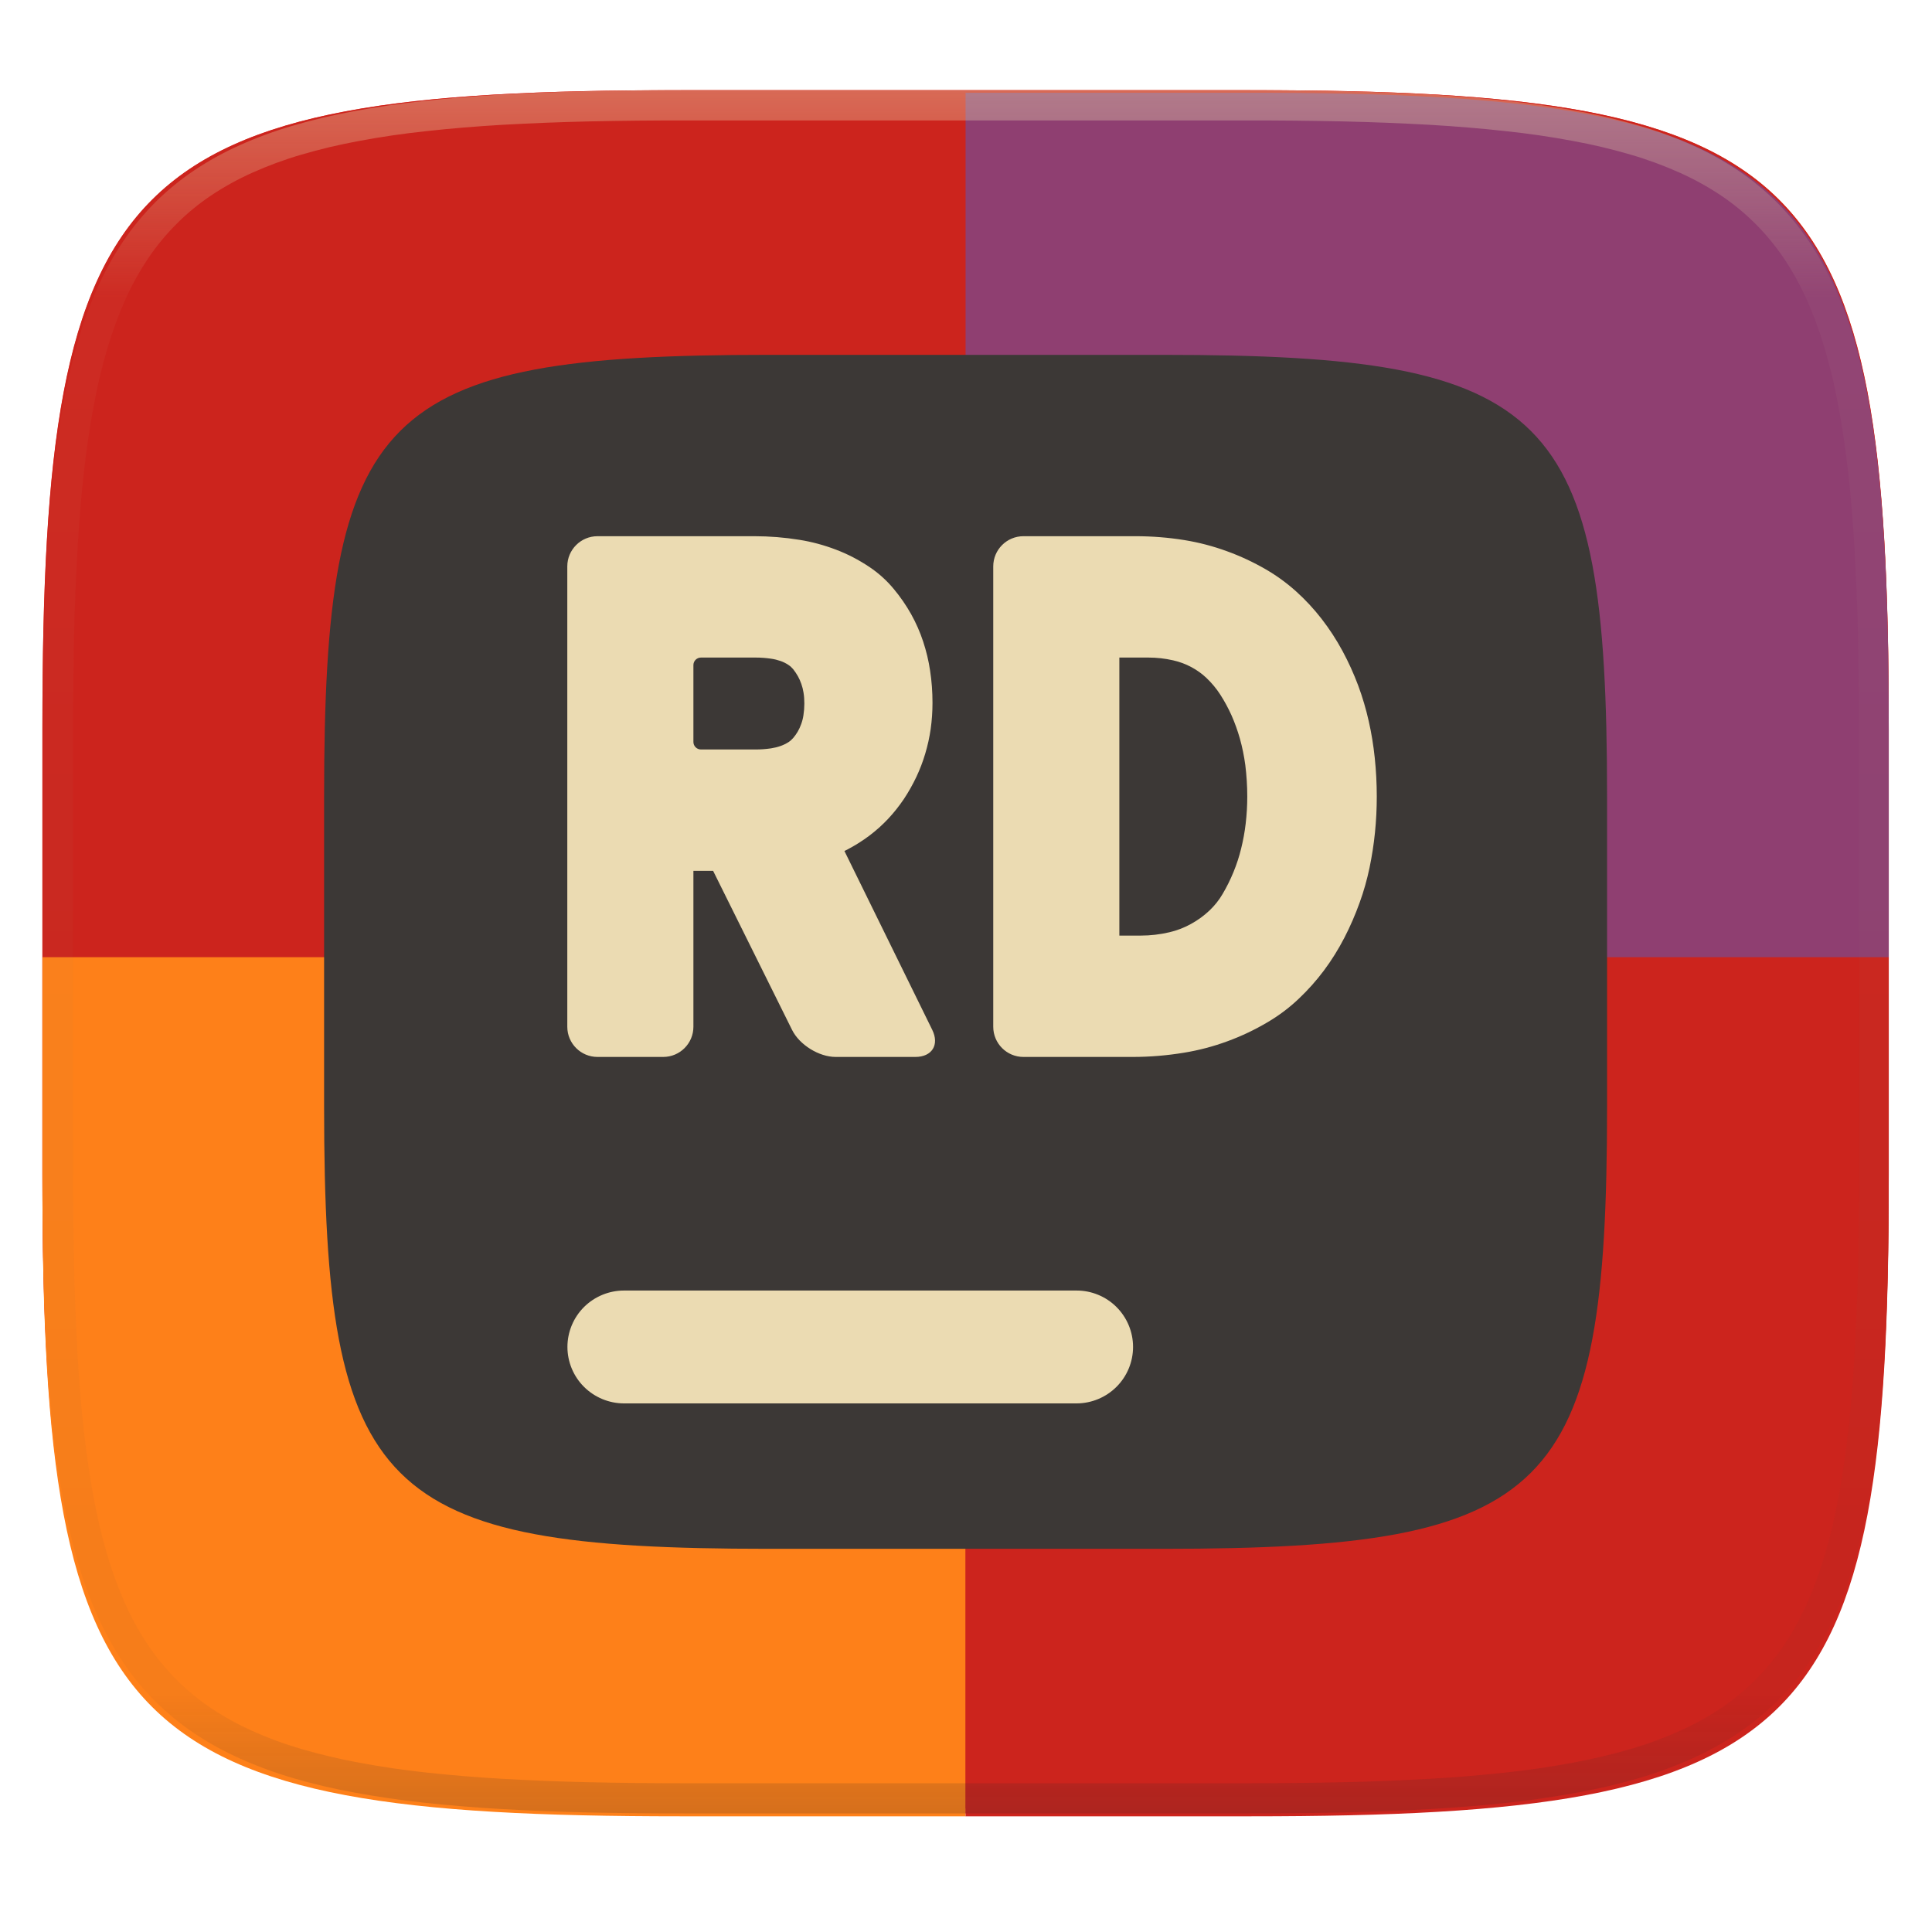
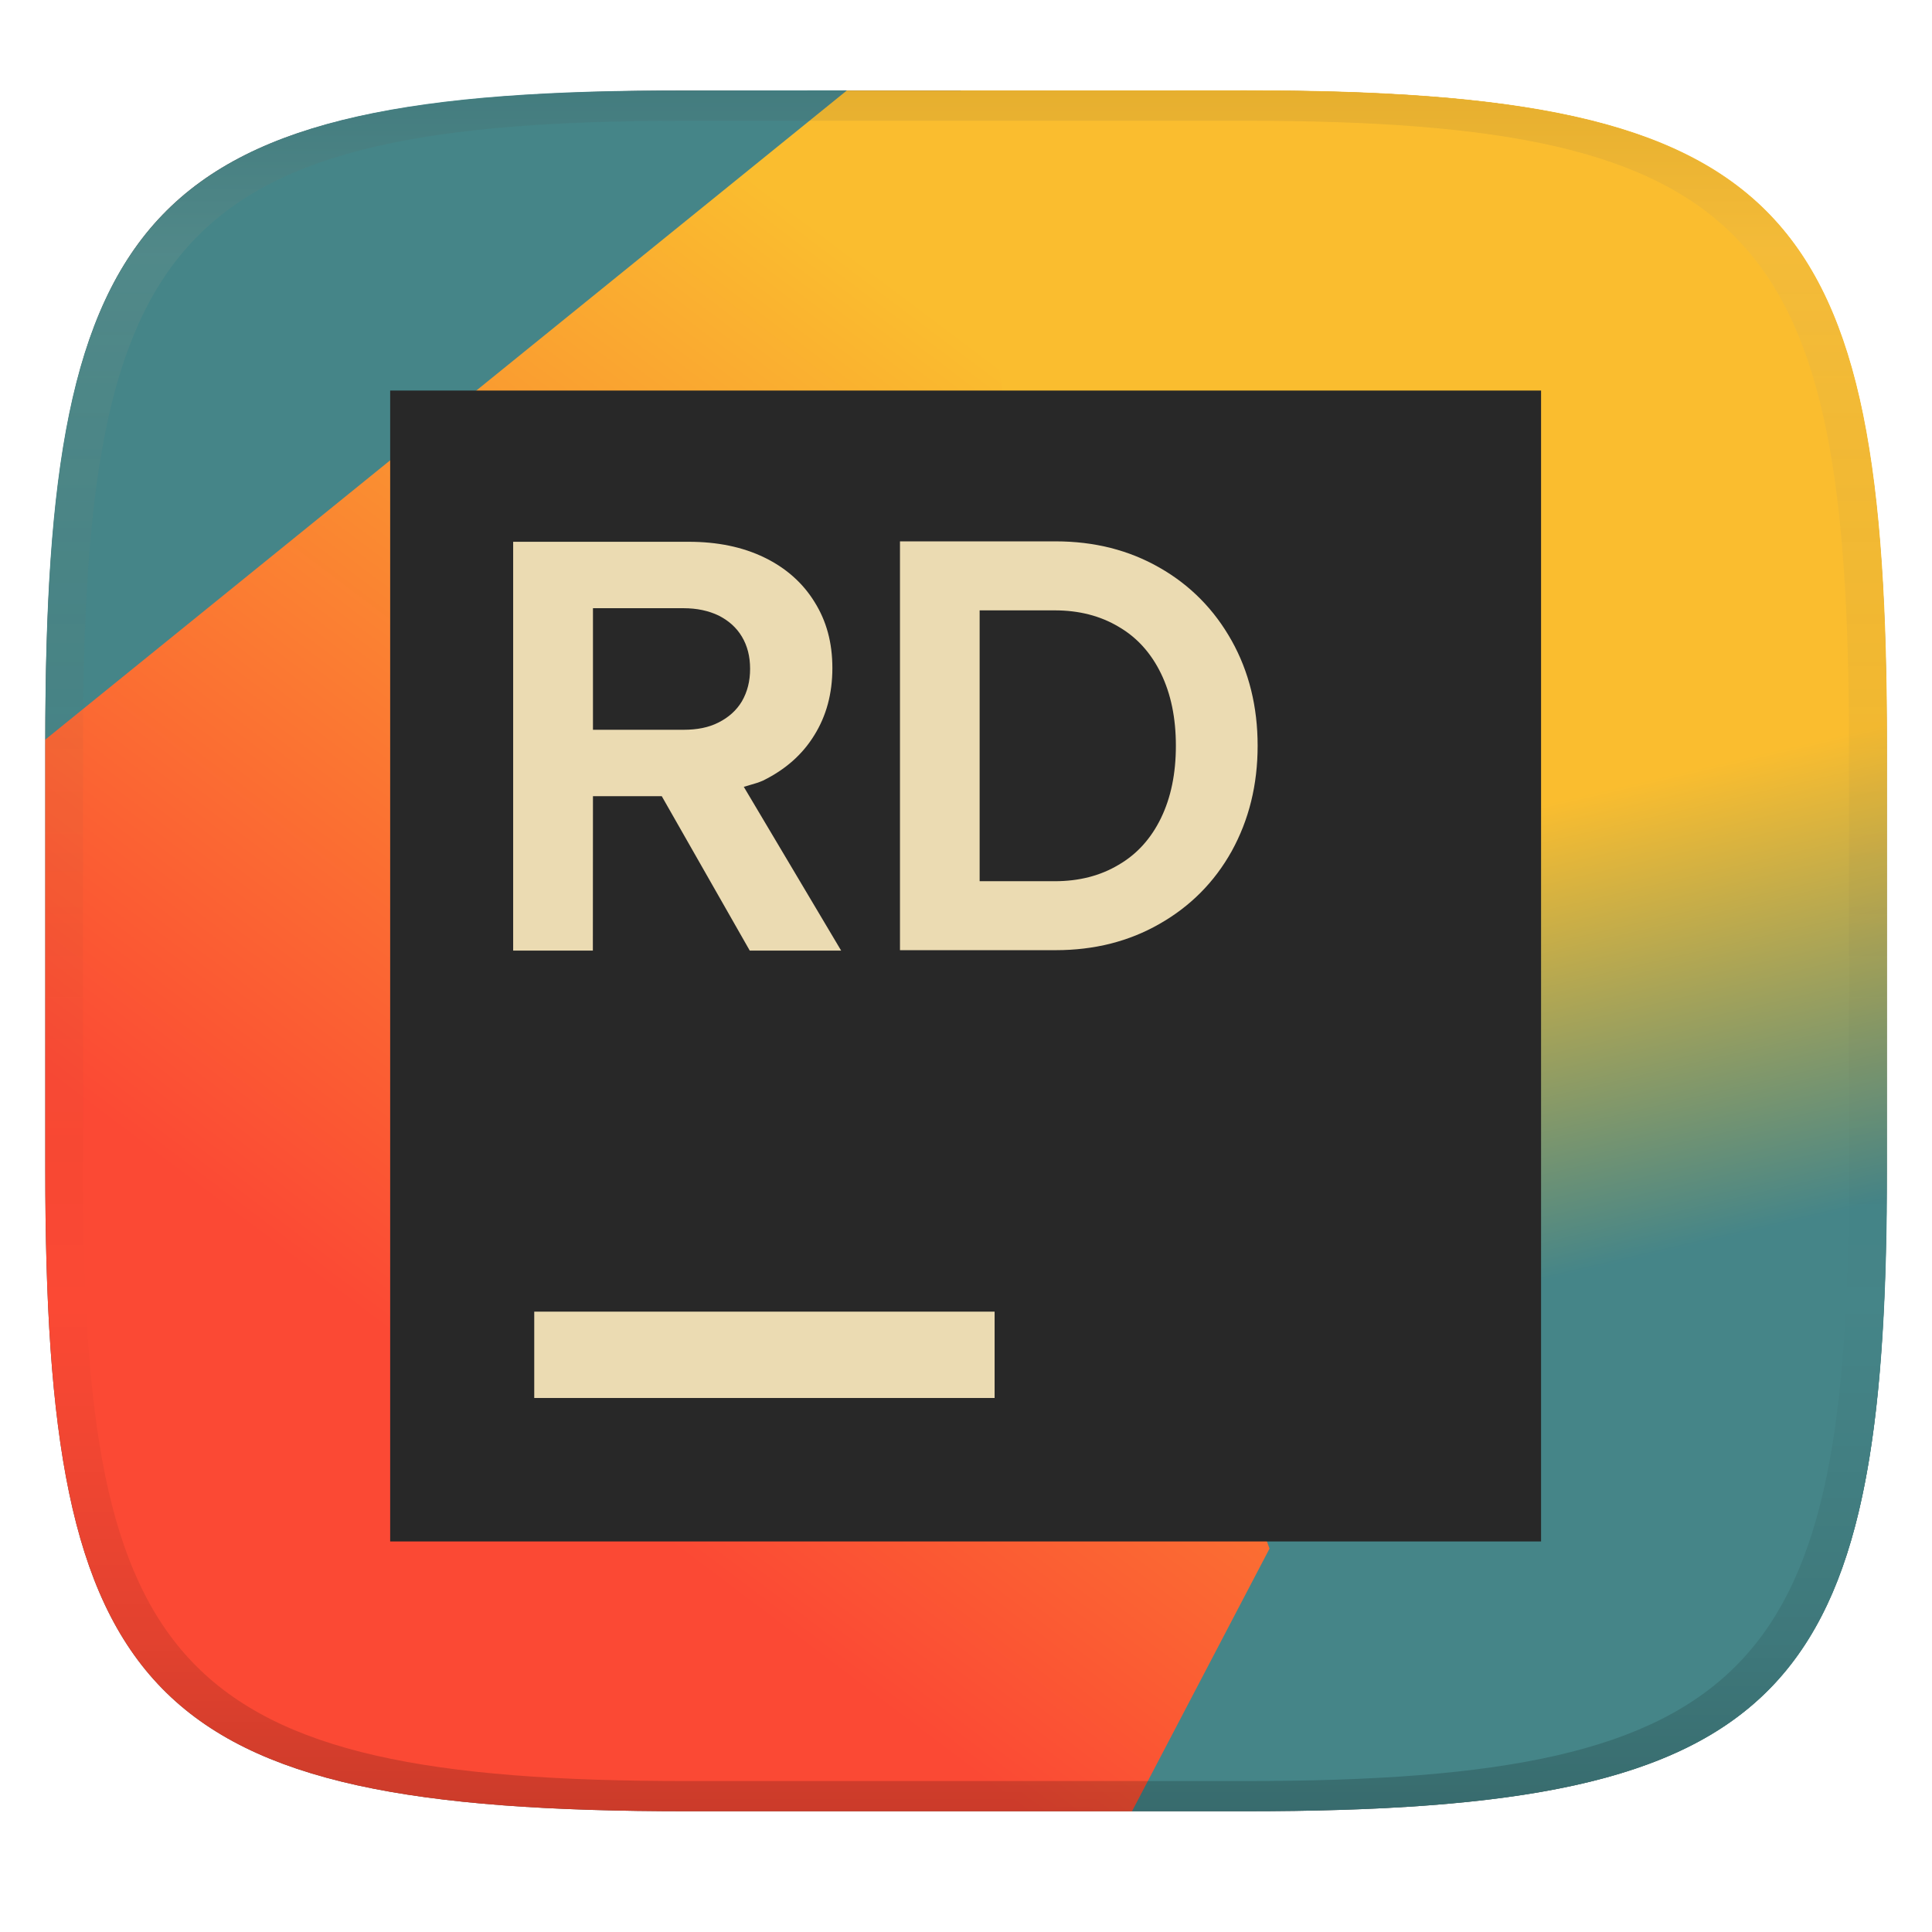
- <svg xmlns="http://www.w3.org/2000/svg" style="isolation:isolate" width="256" height="256" viewBox="0 0 256 256">
-   <g filter="url(#mrcsWKeQecg5nVJiVTyeSW8886lU5civ)">
-     <linearGradient id="_lgradient_21" x1="-.033" x2="1.033" y1="-.071" y2=".924" gradientTransform="matrix(244.6483,0,0,228.3384,5.619191,11.9516)" gradientUnits="userSpaceOnUse">
-       <stop offset="0%" style="stop-color:#fb4934" />
-       <stop offset="48.272%" style="stop-color:#fb4934" />
-       <stop offset="100%" style="stop-color:#fb4934" />
+ <svg xmlns="http://www.w3.org/2000/svg" width="256" height="256" version="1.1">
+   <defs>
+     <linearGradient id="linearGradient31" x1=".5" x2=".5" y2="1" gradientTransform="matrix(244,0,0,228,5.986,12)" gradientUnits="userSpaceOnUse">
+       <stop stop-color="#282828" stop-opacity=".1" offset="0" />
+       <stop stop-color="#bdae92" stop-opacity=".1" offset=".1" />
+       <stop stop-opacity="0" offset=".704" />
+       <stop stop-opacity=".1" offset=".897" />
+       <stop stop-opacity=".2" offset="1" />
    </linearGradient>
-     <path fill="url(#_lgradient_21)" d="M 165.628 11.952 C 239.684 11.952 250.268 22.509 250.268 96.495 L 250.268 155.746 C 250.268 229.733 239.684 240.29 165.628 240.29 L 90.259 240.29 C 16.203 240.29 5.619 229.733 5.619 155.746 L 5.619 96.495 C 5.619 22.509 16.203 11.952 90.259 11.952 L 165.628 11.952 Z" />
-   </g>
-   <path fill="#cc241d" d="M 165.628 11.95 C 239.684 11.95 250.268 22.476 250.268 96.249 L 250.268 155.326 C 250.268 229.099 239.684 239.625 165.628 239.625 L 90.26 239.625 C 16.204 239.625 5.62 229.099 5.62 155.326 L 5.62 96.249 C 5.62 22.476 16.204 11.95 90.26 11.95 L 165.628 11.95 L 165.628 11.95 Z" />
-   <path fill="#8f3f71" d="M 127.944 12.285 L 127.944 127.123 L 250.268 127.123 L 250.268 96.582 C 250.268 22.811 239.686 12.285 165.63 12.285 L 127.944 12.285 L 127.944 12.285 Z" />
-   <path fill="#fe8019" d="M 5.62 126.835 L 127.944 126.835 L 127.944 240.671 L 90.259 240.671 C 16.203 240.671 5.62 230.146 5.62 156.374 L 5.62 126.835 L 5.62 126.835 Z" />
-   <path fill="#cc241d" d="M 250.268 126.835 L 127.944 126.835 L 127.944 240.671 L 165.63 240.671 C 239.686 240.671 250.268 230.146 250.268 156.374 L 250.268 126.835 L 250.268 126.835 Z" />
-   <g filter="url(#uQuU8aJorcQvYiQapr02vXC38KPEVtQA)">
-     <path fill="#3c3836" d="M 154.13 47.02 C 205.589 47.02 212.945 54.335 212.945 105.596 L 212.945 146.649 C 212.945 197.91 205.589 205.226 154.13 205.226 L 101.758 205.226 C 50.299 205.226 42.945 197.91 42.945 146.649 L 42.945 105.596 C 42.945 54.335 50.299 47.02 101.758 47.02 L 154.13 47.02 L 154.13 47.02 Z" />
-   </g>
-   <g filter="url(#K6MnlhIl2cORTgLPiIGctDYVaI9aGqYZ)">
-     <path fill="#ebdbb2" d="M 142.636 171.003 C 144.623 170.997 146.531 171.782 147.939 173.185 C 149.346 174.588 150.137 176.494 150.136 178.481 C 150.134 180.465 149.343 182.366 147.937 183.766 C 146.529 185.169 144.623 185.957 142.636 185.959 L 82.687 185.959 C 80.7 185.955 78.795 185.167 77.386 183.766 C 75.981 182.366 75.19 180.465 75.187 178.481 C 75.188 176.494 75.979 174.589 77.386 173.186 C 78.796 171.788 80.701 171.003 82.687 171.003 L 142.636 171.003 L 142.636 171.003 Z" />
-   </g>
-   <g filter="url(#ejPWQ0Olzfltsz0bTiuBx0ov6I2bRfSQ)">
-     <path fill="#ebdbb2" fill-rule="evenodd" d="M 123.56 93.13 C 123.56 94.29 123.48 95.45 123.32 96.6 C 123.16 97.7 122.92 98.79 122.6 99.86 C 122.29 100.91 121.9 101.93 121.43 102.93 C 120.95 103.94 120.4 104.92 119.78 105.86 C 119.15 106.79 118.45 107.68 117.68 108.5 C 116.91 109.32 116.08 110.06 115.18 110.74 C 114.25 111.44 113.25 112.06 112.22 112.6 C 112.11 112.65 112 112.71 111.89 112.76 L 123.527 136.459 C 124.5 138.441 123.498 140.05 121.29 140.05 L 110.73 140.05 C 108.522 140.05 105.933 138.445 104.952 136.467 L 94.49 115.39 L 91.88 115.39 L 91.88 136.05 C 91.88 138.258 90.088 140.05 87.88 140.05 L 79.17 140.05 C 76.962 140.05 75.17 138.258 75.17 136.05 L 75.17 75.05 C 75.17 72.842 76.962 71.05 79.17 71.05 L 99.95 71.05 C 101.96 71.05 103.96 71.21 105.93 71.53 C 107.57 71.79 109.19 72.23 110.74 72.82 C 112.31 73.41 113.8 74.19 115.19 75.12 C 116.4 75.93 117.48 76.9 118.41 78.02 C 119.29 79.07 120.06 80.19 120.73 81.38 C 121.38 82.55 121.92 83.77 122.33 85.03 C 122.74 86.28 123.05 87.56 123.24 88.85 C 123.46 90.27 123.56 91.7 123.56 93.13 Z M 100.13 87.13 C 100.82 87.13 101.5 87.18 102.17 87.28 C 102.61 87.34 103.03 87.45 103.44 87.59 C 103.81 87.72 104.17 87.9 104.49 88.12 C 104.72 88.27 104.92 88.46 105.1 88.67 C 105.33 88.97 105.55 89.28 105.73 89.61 C 105.91 89.93 106.06 90.27 106.18 90.62 C 106.31 90.99 106.41 91.38 106.47 91.77 C 106.55 92.25 106.58 92.73 106.58 93.22 C 106.58 93.74 106.54 94.26 106.46 94.77 C 106.4 95.18 106.3 95.57 106.16 95.95 C 106.04 96.29 105.89 96.62 105.71 96.93 C 105.53 97.24 105.33 97.52 105.1 97.79 C 104.92 97.99 104.72 98.18 104.49 98.33 C 104.16 98.54 103.82 98.71 103.45 98.84 C 103.04 98.99 102.61 99.09 102.17 99.16 C 101.5 99.26 100.82 99.31 100.13 99.31 L 92.88 99.31 C 92.328 99.31 91.88 98.862 91.88 98.31 L 91.88 88.13 C 91.88 87.578 92.328 87.13 92.88 87.13 L 100.13 87.13 Z M 150.09 140.05 L 135.61 140.05 C 133.402 140.05 131.61 138.258 131.61 136.05 L 131.61 75.05 C 131.61 72.842 133.402 71.05 135.61 71.05 L 150.45 71.05 C 152.64 71.05 154.81 71.22 156.97 71.57 C 158.87 71.88 160.74 72.37 162.55 73.03 C 164.35 73.68 166.08 74.49 167.74 75.45 C 169.18 76.29 170.53 77.27 171.77 78.39 C 172.99 79.49 174.1 80.69 175.11 81.99 C 176.15 83.33 177.08 84.76 177.89 86.26 C 178.69 87.74 179.38 89.27 179.97 90.84 C 180.54 92.38 181.01 93.97 181.37 95.58 C 181.73 97.17 181.99 98.78 182.16 100.4 C 182.34 102.11 182.43 103.83 182.43 105.55 C 182.43 107.14 182.35 108.74 182.19 110.33 C 182.03 111.89 181.79 113.44 181.47 114.98 C 181.14 116.55 180.71 118.09 180.16 119.6 C 179.59 121.19 178.92 122.74 178.14 124.25 C 177.35 125.78 176.44 127.24 175.41 128.62 C 174.41 129.95 173.3 131.2 172.09 132.34 C 170.85 133.52 169.48 134.55 168.01 135.42 C 166.31 136.43 164.51 137.29 162.65 137.97 C 160.78 138.66 158.85 139.17 156.88 139.49 C 154.63 139.86 152.37 140.05 150.09 140.05 Z M 148.32 87.13 L 152.16 87.13 C 153.27 87.13 154.37 87.25 155.45 87.5 C 156.3 87.69 157.11 87.99 157.87 88.4 C 158.6 88.79 159.27 89.27 159.87 89.84 C 160.56 90.5 161.18 91.24 161.7 92.05 C 162.26 92.92 162.75 93.83 163.18 94.78 C 163.62 95.78 163.99 96.81 164.29 97.86 C 164.61 99.01 164.85 100.19 165.01 101.38 C 165.18 102.76 165.27 104.15 165.27 105.55 C 165.27 106.74 165.2 107.94 165.06 109.13 C 164.93 110.24 164.73 111.34 164.46 112.43 C 164.2 113.5 163.86 114.54 163.44 115.56 C 163.03 116.56 162.55 117.53 162 118.46 C 161.53 119.27 160.94 120 160.27 120.64 C 159.52 121.35 158.69 121.95 157.79 122.44 C 156.9 122.93 155.94 123.3 154.95 123.53 C 153.71 123.82 152.44 123.97 151.17 123.97 L 148.32 123.97 L 148.32 87.13 Z" />
-   </g>
-   <g opacity=".4">
-     <linearGradient id="_lgradient_22" x1=".517" x2=".517" y1="0" y2="1" gradientTransform="matrix(244.65,0,0,228.34,5.68,11.95)" gradientUnits="userSpaceOnUse">
-       <stop offset="0%" style="stop-color:#ebdbb2" />
-       <stop offset="12.5%" stop-opacity=".098" style="stop-color:#ebdbb2" />
-       <stop offset="92.5%" stop-opacity=".098" style="stop-color:#282828" />
-       <stop offset="100%" stop-opacity=".498" style="stop-color:#282828" />
+     <linearGradient id="linearGradient26" x1="20.33" x2="64.87" y1="58.92" y2="47.83" gradientTransform="matrix(0,-4.545,4.864,0,-42.71,274.9)" gradientUnits="userSpaceOnUse">
+       <stop stop-color="#458588" offset=".102" />
+       <stop stop-color="#fabd2f" offset=".396" />
    </linearGradient>
-     <path fill="url(#_lgradient_22)" fill-rule="evenodd" d="M 165.068 11.951 C 169.396 11.941 173.724 11.991 178.052 12.089 C 181.927 12.167 185.803 12.315 189.678 12.541 C 193.131 12.737 196.583 13.022 200.026 13.395 C 203.085 13.73 206.144 14.181 209.174 14.741 C 211.889 15.243 214.574 15.881 217.22 16.657 C 219.62 17.355 221.971 18.219 224.243 19.241 C 226.358 20.184 228.384 21.304 230.302 22.591 C 232.142 23.829 233.863 25.244 235.437 26.806 C 237.001 28.378 238.417 30.088 239.656 31.925 C 240.945 33.841 242.066 35.865 243.02 37.967 C 244.043 40.247 244.909 42.585 245.617 44.972 C 246.394 47.615 247.034 50.297 247.535 53.009 C 248.096 56.035 248.548 59.081 248.883 62.136 C 249.257 65.575 249.542 69.014 249.739 72.462 C 249.965 76.323 250.112 80.194 250.201 84.055 C 250.289 88.378 250.339 92.701 250.329 97.014 L 250.329 155.226 C 250.339 159.549 250.289 163.862 250.201 168.185 C 250.112 172.056 249.965 175.917 249.739 179.778 C 249.542 183.226 249.257 186.675 248.883 190.104 C 248.548 193.159 248.096 196.215 247.535 199.241 C 247.034 201.943 246.394 204.625 245.617 207.268 C 244.909 209.655 244.043 212.003 243.02 214.273 C 242.066 216.385 240.945 218.399 239.656 220.315 C 238.417 222.152 237.001 223.872 235.437 225.434 C 233.863 226.996 232.142 228.411 230.302 229.649 C 228.384 230.936 226.358 232.056 224.243 232.999 C 221.971 234.021 219.62 234.885 217.22 235.593 C 214.574 236.369 211.889 237.007 209.174 237.499 C 206.144 238.068 203.085 238.51 200.026 238.845 C 196.583 239.218 193.131 239.503 189.678 239.699 C 185.803 239.925 181.927 240.073 178.052 240.161 C 173.724 240.249 169.396 240.299 165.068 240.289 L 90.942 240.289 C 86.614 240.299 82.286 240.249 77.958 240.161 C 74.083 240.073 70.207 239.925 66.332 239.699 C 62.879 239.503 59.427 239.218 55.984 238.845 C 52.925 238.51 49.866 238.068 46.836 237.499 C 44.121 237.007 41.436 236.369 38.79 235.593 C 36.39 234.885 34.039 234.021 31.767 232.999 C 29.652 232.056 27.626 230.936 25.708 229.649 C 23.868 228.411 22.147 226.996 20.573 225.434 C 19.009 223.872 17.593 222.152 16.354 220.315 C 15.065 218.399 13.944 216.385 12.99 214.273 C 11.967 212.003 11.101 209.655 10.393 207.268 C 9.616 204.625 8.976 201.943 8.475 199.241 C 7.914 196.215 7.462 193.159 7.127 190.104 C 6.753 186.675 6.468 183.226 6.271 179.778 C 6.045 175.917 5.898 172.056 5.809 168.185 C 5.721 163.862 5.671 159.549 5.681 155.226 L 5.681 97.014 C 5.671 92.701 5.721 88.378 5.809 84.055 C 5.898 80.194 6.045 76.323 6.271 72.462 C 6.468 69.014 6.753 65.575 7.127 62.136 C 7.462 59.081 7.914 56.035 8.475 53.009 C 8.976 50.297 9.616 47.615 10.393 44.972 C 11.101 42.585 11.967 40.247 12.99 37.967 C 13.944 35.865 15.065 33.841 16.354 31.925 C 17.593 30.088 19.009 28.378 20.573 26.806 C 22.147 25.244 23.868 23.829 25.708 22.591 C 27.626 21.304 29.652 20.184 31.767 19.241 C 34.039 18.219 36.39 17.355 38.79 16.657 C 41.436 15.881 44.121 15.243 46.836 14.741 C 49.866 14.181 52.925 13.73 55.984 13.395 C 59.427 13.022 62.879 12.737 66.332 12.541 C 70.207 12.315 74.083 12.167 77.958 12.089 C 82.286 11.991 86.614 11.941 90.942 11.951 L 165.068 11.951 Z M 165.078 15.96 C 169.376 15.95 173.675 15.999 177.973 16.087 C 181.8 16.176 185.626 16.323 189.452 16.539 C 192.836 16.736 196.219 17.011 199.583 17.384 C 202.554 17.699 205.515 18.131 208.446 18.681 C 211.023 19.153 213.58 19.762 216.099 20.499 C 218.322 21.147 220.495 21.953 222.6 22.896 C 224.509 23.751 226.338 24.763 228.069 25.922 C 229.692 27.013 231.207 28.26 232.594 29.646 C 233.981 31.031 235.23 32.544 236.332 34.165 C 237.492 35.894 238.506 37.712 239.361 39.608 C 240.306 41.72 241.112 43.892 241.761 46.102 C 242.509 48.617 243.109 51.162 243.591 53.736 C 244.132 56.664 244.565 59.611 244.889 62.578 C 245.263 65.938 245.539 69.308 245.735 72.688 C 245.952 76.51 246.109 80.322 246.188 84.144 C 246.276 88.437 246.325 92.721 246.325 97.014 C 246.325 97.014 246.325 97.014 246.325 97.014 L 246.325 155.226 C 246.325 155.226 246.325 155.226 246.325 155.226 C 246.325 159.519 246.276 163.803 246.188 168.096 C 246.109 171.918 245.952 175.74 245.735 179.552 C 245.539 182.932 245.263 186.302 244.889 189.672 C 244.565 192.629 244.132 195.576 243.591 198.504 C 243.109 201.078 242.509 203.623 241.761 206.138 C 241.112 208.358 240.306 210.52 239.361 212.632 C 238.506 214.528 237.492 216.356 236.332 218.075 C 235.23 219.706 233.981 221.219 232.594 222.604 C 231.207 223.98 229.692 225.227 228.069 226.318 C 226.338 227.477 224.509 228.489 222.6 229.344 C 220.495 230.297 218.322 231.093 216.099 231.741 C 213.58 232.478 211.023 233.087 208.446 233.559 C 205.515 234.109 202.554 234.541 199.583 234.865 C 196.219 235.229 192.836 235.514 189.452 235.701 C 185.626 235.917 181.8 236.074 177.973 236.153 C 173.675 236.251 169.376 236.29 165.078 236.29 C 165.078 236.29 165.078 236.29 165.068 236.29 L 90.942 236.29 C 90.932 236.29 90.932 236.29 90.932 236.29 C 86.634 236.29 82.335 236.251 78.037 236.153 C 74.21 236.074 70.384 235.917 66.558 235.701 C 63.174 235.514 59.791 235.229 56.427 234.865 C 53.456 234.541 50.495 234.109 47.564 233.559 C 44.987 233.087 42.43 232.478 39.911 231.741 C 37.688 231.093 35.515 230.297 33.41 229.344 C 31.501 228.489 29.672 227.477 27.941 226.318 C 26.318 225.227 24.803 223.98 23.416 222.604 C 22.029 221.219 20.78 219.706 19.678 218.075 C 18.518 216.356 17.504 214.528 16.649 212.632 C 15.704 210.52 14.898 208.358 14.249 206.138 C 13.501 203.623 12.901 201.078 12.419 198.504 C 11.878 195.576 11.445 192.629 11.121 189.672 C 10.747 186.302 10.472 182.932 10.275 179.552 C 10.058 175.74 9.901 171.918 9.822 168.096 C 9.734 163.803 9.685 159.519 9.685 155.226 C 9.685 155.226 9.685 155.226 9.685 155.226 L 9.685 97.014 C 9.685 97.014 9.685 97.014 9.685 97.014 C 9.685 92.721 9.734 88.437 9.822 84.144 C 9.901 80.322 10.058 76.51 10.275 72.688 C 10.472 69.308 10.747 65.938 11.121 62.578 C 11.445 59.611 11.878 56.664 12.419 53.736 C 12.901 51.162 13.501 48.617 14.249 46.102 C 14.898 43.892 15.704 41.72 16.649 39.608 C 17.504 37.712 18.518 35.894 19.678 34.165 C 20.78 32.544 22.029 31.031 23.416 29.646 C 24.803 28.26 26.318 27.013 27.941 25.922 C 29.672 24.763 31.501 23.751 33.41 22.896 C 35.515 21.953 37.688 21.147 39.911 20.499 C 42.43 19.762 44.987 19.153 47.564 18.681 C 50.495 18.131 53.456 17.699 56.427 17.384 C 59.791 17.011 63.174 16.736 66.558 16.539 C 70.384 16.323 74.21 16.176 78.037 16.087 C 82.335 15.999 86.634 15.95 90.932 15.96 C 90.932 15.96 90.932 15.96 90.942 15.96 L 165.068 15.96 C 165.078 15.96 165.078 15.96 165.078 15.96 Z" />
-   </g>
+     <linearGradient id="linearGradient24" x1="20" x2="240" y1="30" y2="220" gradientTransform="matrix(0 .9344 -1.07 0 262.8 6.393)" gradientUnits="userSpaceOnUse">
+       <stop stop-color="#fabd2f" offset=".271" />
+       <stop stop-color="#fb4934" offset=".799" />
+     </linearGradient>
+   </defs>
+   <path d="m165 12c72 0 85 15 85 87v56c0 70-13 85-85 85h-74c-72 0-85-15-85-85v-56c0-72 13-87 85-87z" fill="#504945" style="isolation:isolate" />
+   <path d="m91.05 12c-71.94-0.25-85.05 15.47-85.05 86l144 142h15c70.29 0 84.27-14.31 84.97-79.63l-137.8-148.4z" fill="#458588" stroke-width="1" />
+   <path d="m112.2 12-106.2 86v57c0 70 13 85 85 85h59l96.84-185c-7.044-34.54-27.87-43-81.84-43z" fill="url(#linearGradient24)" stroke-width="1" />
+   <path d="m127.3 12c10.06 74.68 21.31 155.3 55.22 227.6 56.2-2.692 67.52-20.14 67.52-84.66v-56c0-72-13-86.97-85-86.97z" fill="url(#linearGradient26)" />
+   <path d="m204.2 51.75h-152.5v152.5h152.5z" fill="#282828" stroke-width="3.812" />
+   <path d="m70.79 173.8h61v11.44h-61z" fill="#ebdbb2" stroke-width="3.812" />
+   <path d="m163.2 84.89c-2.297-4.111-5.483-7.353-9.558-9.674-4.05-2.322-8.642-3.483-13.77-3.483h-20.62v54.17h20.62c5.133 0 9.724-1.161 13.77-3.482 4.075-2.322 7.261-5.514 9.558-9.625 2.294-4.16 3.443-8.803 3.443-13.98 0-5.174-1.148-9.819-3.443-13.93zm-9.363 23.51c-1.316 2.709-3.186 4.786-5.612 6.19-2.425 1.453-5.25 2.176-8.474 2.176h-9.944v-35.89h9.944c3.223 0 6.049 0.726 8.474 2.174 2.425 1.403 4.295 3.484 5.612 6.192 1.316 2.709 1.973 5.899 1.973 9.577 0 3.677-0.657 6.869-1.973 9.579z" clip-rule="evenodd" fill="#ebdbb2" fill-rule="evenodd" stroke-width="3.612" />
+   <path d="m78.57 105.5h9.117l11.66 20.46h12.11l-12.9-21.7c0.264-0.084 0.534-0.161 0.804-0.238 0.607-0.174 1.214-0.347 1.763-0.601 2.941-1.451 5.199-3.435 6.772-5.997 1.598-2.564 2.398-5.514 2.398-8.901s-0.788-6.239-2.361-8.754c-1.549-2.514-3.766-4.498-6.656-5.899-2.89-1.403-6.231-2.081-10.02-2.081h-23.26v54.17h10.56zm0-24.91h12c1.78 0 3.327 0.34 4.643 0.968 1.341 0.678 2.373 1.596 3.095 2.807 0.721 1.208 1.084 2.612 1.084 4.256s-0.361 3.047-1.084 4.305c-0.723 1.208-1.754 2.129-3.095 2.805-1.316 0.676-2.862 0.968-4.643 0.968h-12z" clip-rule="evenodd" fill="#ebdbb2" fill-rule="evenodd" stroke-width="3.612" />
+   <path d="m91 12c-72 0-85 15-85 87v56c0 70 13 85 85 85h74c72 0 85-15 85-85v-56c0-72-13-87-85-87zm0 4h74c68 0 80 15 80 83v56c0 66-12 81-80 81h-74c-68 0-80-15-80-81v-56c0-68 12-83 80-83z" fill="url(#linearGradient31)" style="isolation:isolate" />
</svg>
